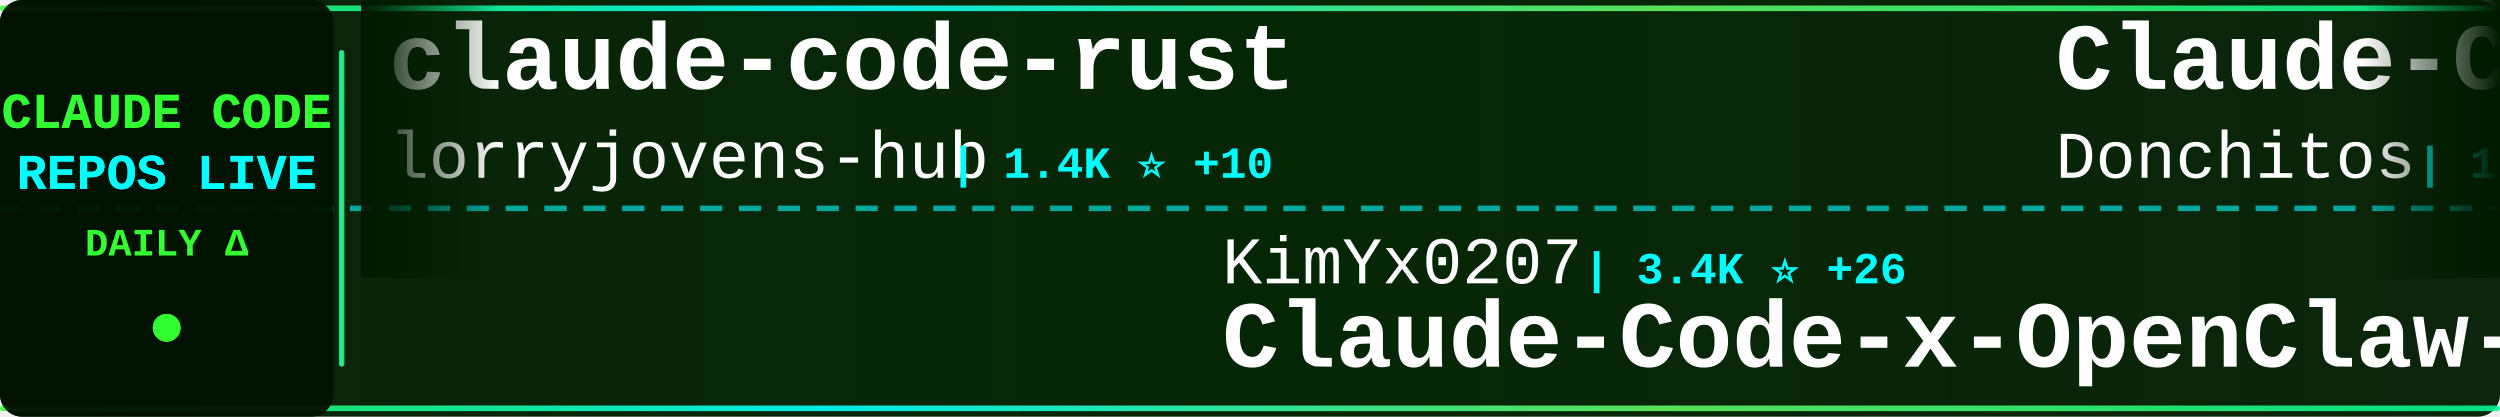
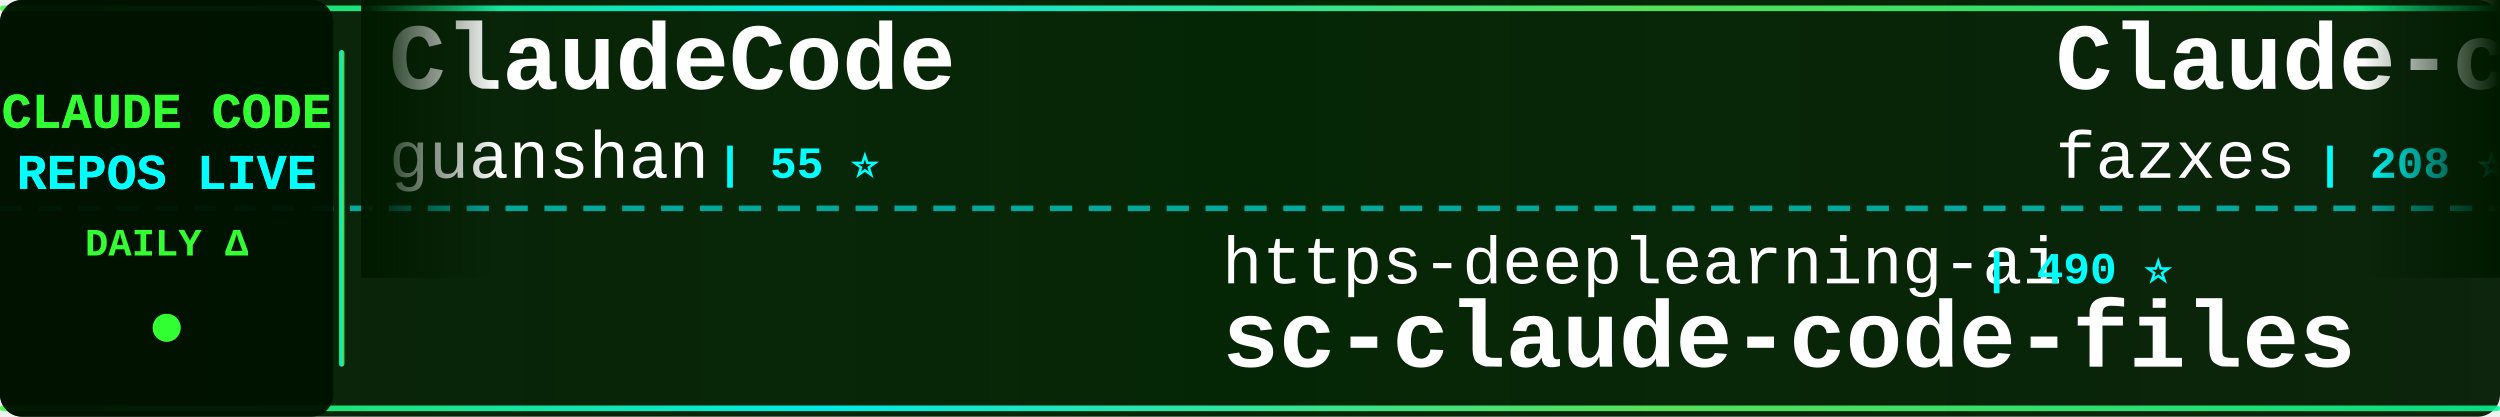
<svg xmlns="http://www.w3.org/2000/svg" width="900" height="150">
  <defs>
    <linearGradient id="tickerBg" x1="0%" y1="0%" x2="100%" y2="0%">
      <stop offset="0%" style="stop-color:#001a00;stop-opacity:0.95" />
      <stop offset="50%" style="stop-color:#002200;stop-opacity:0.98" />
      <stop offset="100%" style="stop-color:#001a00;stop-opacity:0.95" />
    </linearGradient>
    <linearGradient id="borderGrad" x1="0%" y1="0%" x2="100%" y2="0%">
      <stop offset="0%" style="stop-color:#33ff33;stop-opacity:0.85">
        <animate attributeName="stop-opacity" values="0.85;1;0.85" dur="2s" repeatCount="indefinite" />
      </stop>
      <stop offset="33%" style="stop-color:#00ffff;stop-opacity:0.9">
        <animate attributeName="stop-opacity" values="0.9;1;0.9" dur="2.2s" repeatCount="indefinite" />
      </stop>
      <stop offset="66%" style="stop-color:#66ff66;stop-opacity:0.85">
        <animate attributeName="stop-opacity" values="0.85;1;0.85" dur="1.8s" repeatCount="indefinite" />
      </stop>
      <stop offset="100%" style="stop-color:#00ff99;stop-opacity:0.85">
        <animate attributeName="stop-opacity" values="0.85;1;0.85" dur="2s" repeatCount="indefinite" />
      </stop>
    </linearGradient>
    <filter id="textGlow">
      <feGaussianBlur stdDeviation="0.1" result="coloredBlur" />
      <feMerge>
        <feMergeNode in="coloredBlur" />
        <feMergeNode in="SourceGraphic" />
      </feMerge>
    </filter>
    <filter id="metricGlow">
      <feGaussianBlur stdDeviation="0.2" result="coloredBlur" />
      <feMerge>
        <feMergeNode in="coloredBlur" />
        <feMergeNode in="SourceGraphic" />
      </feMerge>
    </filter>
    <linearGradient id="leftFade" x1="0%" y1="0%" x2="100%" y2="0%">
      <stop offset="0%" style="stop-color:#001a00;stop-opacity:1" />
      <stop offset="100%" style="stop-color:#001a00;stop-opacity:0" />
    </linearGradient>
    <linearGradient id="rightFade" x1="0%" y1="0%" x2="100%" y2="0%">
      <stop offset="0%" style="stop-color:#001a00;stop-opacity:0" />
      <stop offset="100%" style="stop-color:#001a00;stop-opacity:1" />
    </linearGradient>
  </defs>
  <rect width="900" height="150" fill="url(#tickerBg)" rx="8" />
  <rect x="0" y="2" width="900" height="2" fill="url(#borderGrad)" rx="1" />
  <rect x="0" y="146" width="900" height="2" fill="url(#borderGrad)" rx="1" />
  <line x1="0" y1="75" x2="900" y2="75" stroke="#00ffff" stroke-width="2" stroke-dasharray="8 6" opacity="0.6" />
  <rect x="0" y="0" width="120" height="150" fill="#001100" opacity="0.95" rx="8" />
  <text x="60" y="46" font-family="'Courier New', monospace" font-size="18" font-weight="bold" fill="#33ff33" text-anchor="middle" filter="url(#textGlow)">
    CLAUDE CODE
  </text>
  <text x="60" y="68" font-family="'Courier New', monospace" font-size="18" font-weight="bold" fill="#00ffff" text-anchor="middle" filter="url(#textGlow)">
    REPOS LIVE
  </text>
  <text x="60" y="92" font-family="'Courier New', monospace" font-size="14" font-weight="bold" fill="#33ff33" text-anchor="middle">
    DAILY Δ
  </text>
  <circle cx="60" cy="118" r="5" fill="#33ff33" filter="url(#metricGlow)">
    <animate attributeName="r" values="4;6;4" dur="1.5s" repeatCount="indefinite" />
    <animate attributeName="opacity" values="0.6;1;0.6" dur="1.5s" repeatCount="indefinite" />
  </circle>
  <rect x="122" y="18" width="2" height="114" fill="url(#borderGrad)" rx="1" />
  <clipPath id="tickerClip">
    <rect x="130" y="0" width="770" height="150" />
  </clipPath>
  <g clip-path="url(#tickerClip)">
    <g id="tickerItems">
      <animateTransform attributeName="transform" attributeType="XML" type="translate" from="0 0" to="-3000 0" dur="54s" repeatCount="indefinite" />
      <g transform="translate(0, 0)">
-         <text x="140" y="32" font-family="'Courier New', monospace" font-size="34" font-weight="bold" fill="#ffffff">claude-code-rust</text>
-         <text x="140" y="64" font-family="'Courier New', monospace" font-size="24" font-weight="normal" fill="#ffffff" opacity="1.0">lorryjovens-hub</text>
-         <text x="342" y="64" font-family="'Courier New', monospace" font-size="16" font-weight="bold" fill="#00ffff"> | 1.4K ⭐ +10</text>
+         <text x="140" y="32" font-family="'Courier New', monospace" font-size="34" font-weight="bold" fill="#ffffff">ClaudeCode</text>
+         <text x="140" y="64" font-family="'Courier New', monospace" font-size="24" font-weight="normal" fill="#ffffff" opacity="1.0">guanshan</text>
+         <text x="258" y="64" font-family="'Courier New', monospace" font-size="16" font-weight="bold" fill="#00ffff"> | 55 ⭐</text>
      </g>
      <g transform="translate(300, 0)">
-         <text x="140" y="102" font-family="'Courier New', monospace" font-size="24" font-weight="normal" fill="#ffffff" opacity="1.0">KimYx0207</text>
-         <text x="270" y="102" font-family="'Courier New', monospace" font-size="16" font-weight="bold" fill="#00ffff"> | 3.4K ⭐ +26</text>
-         <text x="140" y="132" font-family="'Courier New', monospace" font-size="34" font-weight="bold" fill="#ffffff">Claude-Code-x-OpenClaw-G...</text>
+         <text x="140" y="102" font-family="'Courier New', monospace" font-size="24" font-weight="normal" fill="#ffffff" opacity="1.0">https-deeplearning-ai</text>
+         <text x="414" y="102" font-family="'Courier New', monospace" font-size="16" font-weight="bold" fill="#00ffff"> | 490 ⭐</text>
+         <text x="140" y="132" font-family="'Courier New', monospace" font-size="34" font-weight="bold" fill="#ffffff">sc-claude-code-files</text>
      </g>
      <g transform="translate(600, 0)">
-         <text x="140" y="32" font-family="'Courier New', monospace" font-size="34" font-weight="bold" fill="#ffffff">Claude-Code-Game-Studios</text>
-         <text x="140" y="64" font-family="'Courier New', monospace" font-size="24" font-weight="normal" fill="#ffffff" opacity="1.0">Donchitos</text>
-         <text x="270" y="64" font-family="'Courier New', monospace" font-size="16" font-weight="bold" fill="#00ffff"> | 14.5K ⭐ +678</text>
+         <text x="140" y="32" font-family="'Courier New', monospace" font-size="34" font-weight="bold" fill="#ffffff">Claude-code</text>
+         <text x="140" y="64" font-family="'Courier New', monospace" font-size="24" font-weight="normal" fill="#ffffff" opacity="1.0">fazxes</text>
+         <text x="234" y="64" font-family="'Courier New', monospace" font-size="16" font-weight="bold" fill="#00ffff"> | 208 ⭐</text>
      </g>
      <g transform="translate(900, 0)">
+         <text x="140" y="102" font-family="'Courier New', monospace" font-size="24" font-weight="normal" fill="#ffffff" opacity="1.0">RichardAtCT</text>
+         <text x="294" y="102" font-family="'Courier New', monospace" font-size="16" font-weight="bold" fill="#00ffff"> | 2.5K ⭐ +9</text>
+         <text x="140" y="132" font-family="'Courier New', monospace" font-size="34" font-weight="bold" fill="#ffffff">claude-code-telegram</text>
+       </g>
+       <g transform="translate(1200, 0)">
+         <text x="140" y="32" font-family="'Courier New', monospace" font-size="34" font-weight="bold" fill="#ffffff">claude-code-settings</text>
+         <text x="140" y="64" font-family="'Courier New', monospace" font-size="24" font-weight="normal" fill="#ffffff" opacity="1.0">feiskyer</text>
+         <text x="258" y="64" font-family="'Courier New', monospace" font-size="16" font-weight="bold" fill="#00ffff"> | 1.4K ⭐</text>
+       </g>
+       <g transform="translate(1500, 0)">
        <text x="140" y="102" font-family="'Courier New', monospace" font-size="24" font-weight="normal" fill="#ffffff" opacity="1.0">shanraisshan</text>
-         <text x="306" y="102" font-family="'Courier New', monospace" font-size="16" font-weight="bold" fill="#00ffff"> | 47.0K ⭐ +336</text>
+         <text x="306" y="102" font-family="'Courier New', monospace" font-size="16" font-weight="bold" fill="#00ffff"> | 47.0K ⭐ +302</text>
        <text x="140" y="132" font-family="'Courier New', monospace" font-size="34" font-weight="bold" fill="#ffffff">claude-code-best-practic...</text>
      </g>
-       <g transform="translate(1200, 0)">
-         <text x="140" y="32" font-family="'Courier New', monospace" font-size="34" font-weight="bold" fill="#ffffff">claude-code-pm-course</text>
-         <text x="140" y="64" font-family="'Courier New', monospace" font-size="24" font-weight="normal" fill="#ffffff" opacity="1.0">carlvellotti</text>
-         <text x="306" y="64" font-family="'Courier New', monospace" font-size="16" font-weight="bold" fill="#00ffff"> | 1.9K ⭐ +6</text>
-       </g>
-       <g transform="translate(1500, 0)">
-         <text x="140" y="102" font-family="'Courier New', monospace" font-size="24" font-weight="normal" fill="#ffffff" opacity="1.0">zstmfhy</text>
-         <text x="246" y="102" font-family="'Courier New', monospace" font-size="16" font-weight="bold" fill="#00ffff"> | 192 ⭐</text>
-         <text x="140" y="132" font-family="'Courier New', monospace" font-size="34" font-weight="bold" fill="#ffffff">Claude-code</text>
-       </g>
      <g transform="translate(1800, 0)">
-         <text x="140" y="32" font-family="'Courier New', monospace" font-size="34" font-weight="bold" fill="#ffffff">claude-code-from-source</text>
-         <text x="140" y="64" font-family="'Courier New', monospace" font-size="24" font-weight="normal" fill="#ffffff" opacity="1.0">alejandrobalderas</text>
-         <text x="366" y="64" font-family="'Courier New', monospace" font-size="16" font-weight="bold" fill="#00ffff"> | 1.7K ⭐ +22</text>
+         <text x="140" y="32" font-family="'Courier New', monospace" font-size="34" font-weight="bold" fill="#ffffff">oh-my-claudecode</text>
+         <text x="140" y="64" font-family="'Courier New', monospace" font-size="24" font-weight="normal" fill="#ffffff" opacity="1.0">Yeachan-Heo</text>
+         <text x="294" y="64" font-family="'Courier New', monospace" font-size="16" font-weight="bold" fill="#00ffff"> | 30.4K ⭐ +256</text>
      </g>
      <g transform="translate(2100, 0)">
-         <text x="140" y="102" font-family="'Courier New', monospace" font-size="24" font-weight="normal" fill="#ffffff" opacity="1.0">AICoderTudou</text>
-         <text x="306" y="102" font-family="'Courier New', monospace" font-size="16" font-weight="bold" fill="#00ffff"> | 490 ⭐ +1</text>
-         <text x="140" y="132" font-family="'Courier New', monospace" font-size="34" font-weight="bold" fill="#ffffff">claude-code-tudou</text>
+         <text x="140" y="102" font-family="'Courier New', monospace" font-size="24" font-weight="normal" fill="#ffffff" opacity="1.0">1rgs</text>
+         <text x="210" y="102" font-family="'Courier New', monospace" font-size="16" font-weight="bold" fill="#00ffff"> | 3.5K ⭐ +10</text>
+         <text x="140" y="132" font-family="'Courier New', monospace" font-size="34" font-weight="bold" fill="#ffffff">claude-code-proxy</text>
      </g>
      <g transform="translate(2400, 0)">
-         <text x="140" y="32" font-family="'Courier New', monospace" font-size="34" font-weight="bold" fill="#ffffff">claude-code-rev</text>
-         <text x="140" y="64" font-family="'Courier New', monospace" font-size="24" font-weight="normal" fill="#ffffff" opacity="1.0">oboard</text>
-         <text x="234" y="64" font-family="'Courier New', monospace" font-size="16" font-weight="bold" fill="#00ffff"> | 3.0K ⭐ +8</text>
+         <text x="140" y="32" font-family="'Courier New', monospace" font-size="34" font-weight="bold" fill="#ffffff">claude-code-templates</text>
+         <text x="140" y="64" font-family="'Courier New', monospace" font-size="24" font-weight="normal" fill="#ffffff" opacity="1.0">davila7</text>
+         <text x="246" y="64" font-family="'Courier New', monospace" font-size="16" font-weight="bold" fill="#00ffff"> | 24.8K ⭐ +54</text>
      </g>
      <g transform="translate(2700, 0)">
-         <text x="140" y="102" font-family="'Courier New', monospace" font-size="24" font-weight="normal" fill="#ffffff" opacity="1.0">andrew-kramer-inno</text>
-         <text x="378" y="102" font-family="'Courier New', monospace" font-size="16" font-weight="bold" fill="#00ffff"> | 575 ⭐ +1</text>
-         <text x="140" y="132" font-family="'Courier New', monospace" font-size="34" font-weight="bold" fill="#ffffff">claude-code-source-build</text>
+         <text x="140" y="102" font-family="'Courier New', monospace" font-size="24" font-weight="normal" fill="#ffffff" opacity="1.0">eyaltoledano</text>
+         <text x="306" y="102" font-family="'Courier New', monospace" font-size="16" font-weight="bold" fill="#00ffff"> | 26.6K ⭐ +22</text>
+         <text x="140" y="132" font-family="'Courier New', monospace" font-size="34" font-weight="bold" fill="#ffffff">claude-task-master</text>
      </g>
      <g transform="translate(3000, 0)">
-         <text x="140" y="32" font-family="'Courier New', monospace" font-size="34" font-weight="bold" fill="#ffffff">claude-code-rust</text>
-         <text x="140" y="64" font-family="'Courier New', monospace" font-size="24" font-weight="normal" fill="#ffffff" opacity="1.0">lorryjovens-hub</text>
-         <text x="342" y="64" font-family="'Courier New', monospace" font-size="16" font-weight="bold" fill="#00ffff"> | 1.4K ⭐ +10</text>
+         <text x="140" y="32" font-family="'Courier New', monospace" font-size="34" font-weight="bold" fill="#ffffff">ClaudeCode</text>
+         <text x="140" y="64" font-family="'Courier New', monospace" font-size="24" font-weight="normal" fill="#ffffff" opacity="1.0">guanshan</text>
+         <text x="258" y="64" font-family="'Courier New', monospace" font-size="16" font-weight="bold" fill="#00ffff"> | 55 ⭐</text>
      </g>
      <g transform="translate(3300, 0)">
-         <text x="140" y="102" font-family="'Courier New', monospace" font-size="24" font-weight="normal" fill="#ffffff" opacity="1.0">KimYx0207</text>
-         <text x="270" y="102" font-family="'Courier New', monospace" font-size="16" font-weight="bold" fill="#00ffff"> | 3.4K ⭐ +26</text>
-         <text x="140" y="132" font-family="'Courier New', monospace" font-size="34" font-weight="bold" fill="#ffffff">Claude-Code-x-OpenClaw-G...</text>
+         <text x="140" y="102" font-family="'Courier New', monospace" font-size="24" font-weight="normal" fill="#ffffff" opacity="1.0">https-deeplearning-ai</text>
+         <text x="414" y="102" font-family="'Courier New', monospace" font-size="16" font-weight="bold" fill="#00ffff"> | 490 ⭐</text>
+         <text x="140" y="132" font-family="'Courier New', monospace" font-size="34" font-weight="bold" fill="#ffffff">sc-claude-code-files</text>
      </g>
      <g transform="translate(3600, 0)">
-         <text x="140" y="32" font-family="'Courier New', monospace" font-size="34" font-weight="bold" fill="#ffffff">Claude-Code-Game-Studios</text>
-         <text x="140" y="64" font-family="'Courier New', monospace" font-size="24" font-weight="normal" fill="#ffffff" opacity="1.0">Donchitos</text>
-         <text x="270" y="64" font-family="'Courier New', monospace" font-size="16" font-weight="bold" fill="#00ffff"> | 14.5K ⭐ +678</text>
+         <text x="140" y="32" font-family="'Courier New', monospace" font-size="34" font-weight="bold" fill="#ffffff">Claude-code</text>
+         <text x="140" y="64" font-family="'Courier New', monospace" font-size="24" font-weight="normal" fill="#ffffff" opacity="1.0">fazxes</text>
+         <text x="234" y="64" font-family="'Courier New', monospace" font-size="16" font-weight="bold" fill="#00ffff"> | 208 ⭐</text>
      </g>
      <g transform="translate(3900, 0)">
-         <text x="140" y="102" font-family="'Courier New', monospace" font-size="24" font-weight="normal" fill="#ffffff" opacity="1.0">shanraisshan</text>
-         <text x="306" y="102" font-family="'Courier New', monospace" font-size="16" font-weight="bold" fill="#00ffff"> | 47.0K ⭐ +336</text>
-         <text x="140" y="132" font-family="'Courier New', monospace" font-size="34" font-weight="bold" fill="#ffffff">claude-code-best-practic...</text>
+         <text x="140" y="102" font-family="'Courier New', monospace" font-size="24" font-weight="normal" fill="#ffffff" opacity="1.0">RichardAtCT</text>
+         <text x="294" y="102" font-family="'Courier New', monospace" font-size="16" font-weight="bold" fill="#00ffff"> | 2.5K ⭐ +9</text>
+         <text x="140" y="132" font-family="'Courier New', monospace" font-size="34" font-weight="bold" fill="#ffffff">claude-code-telegram</text>
      </g>
    </g>
  </g>
  <rect x="130" y="0" width="50" height="100" fill="url(#leftFade)" />
  <rect x="850" y="0" width="50" height="100" fill="url(#rightFade)" />
</svg>
